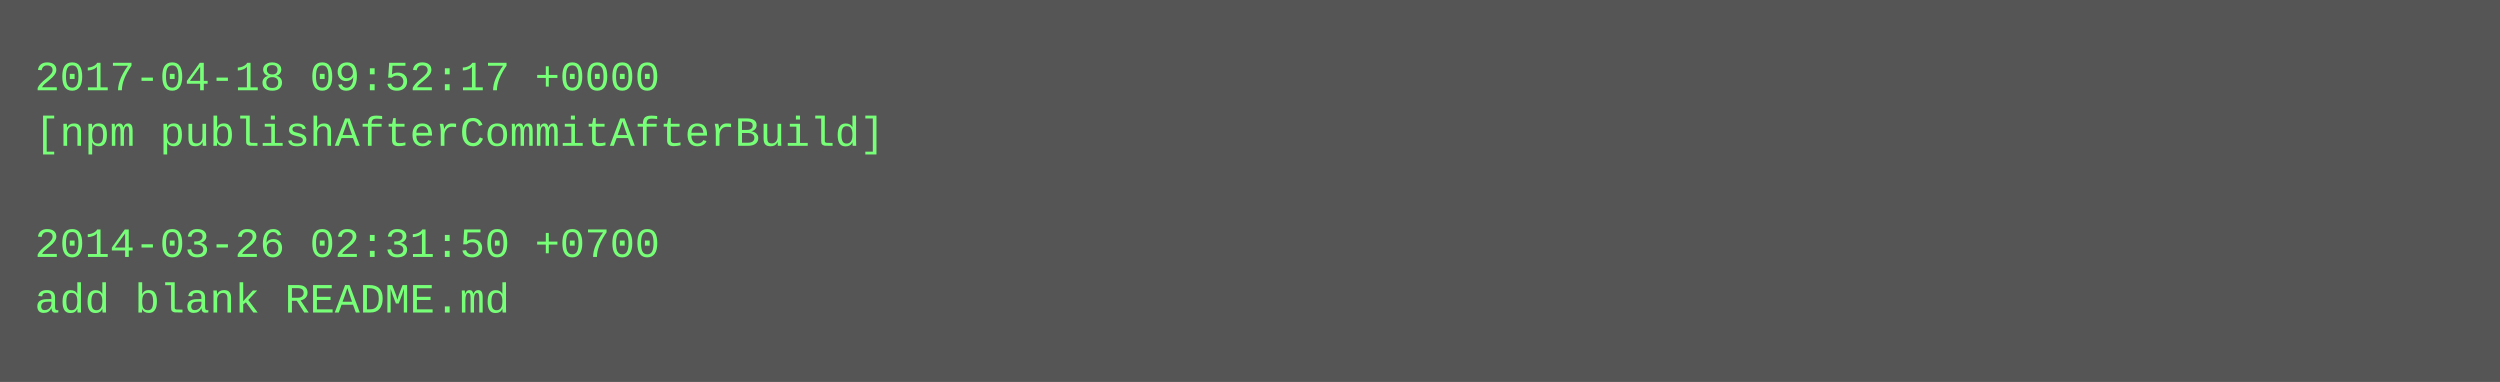
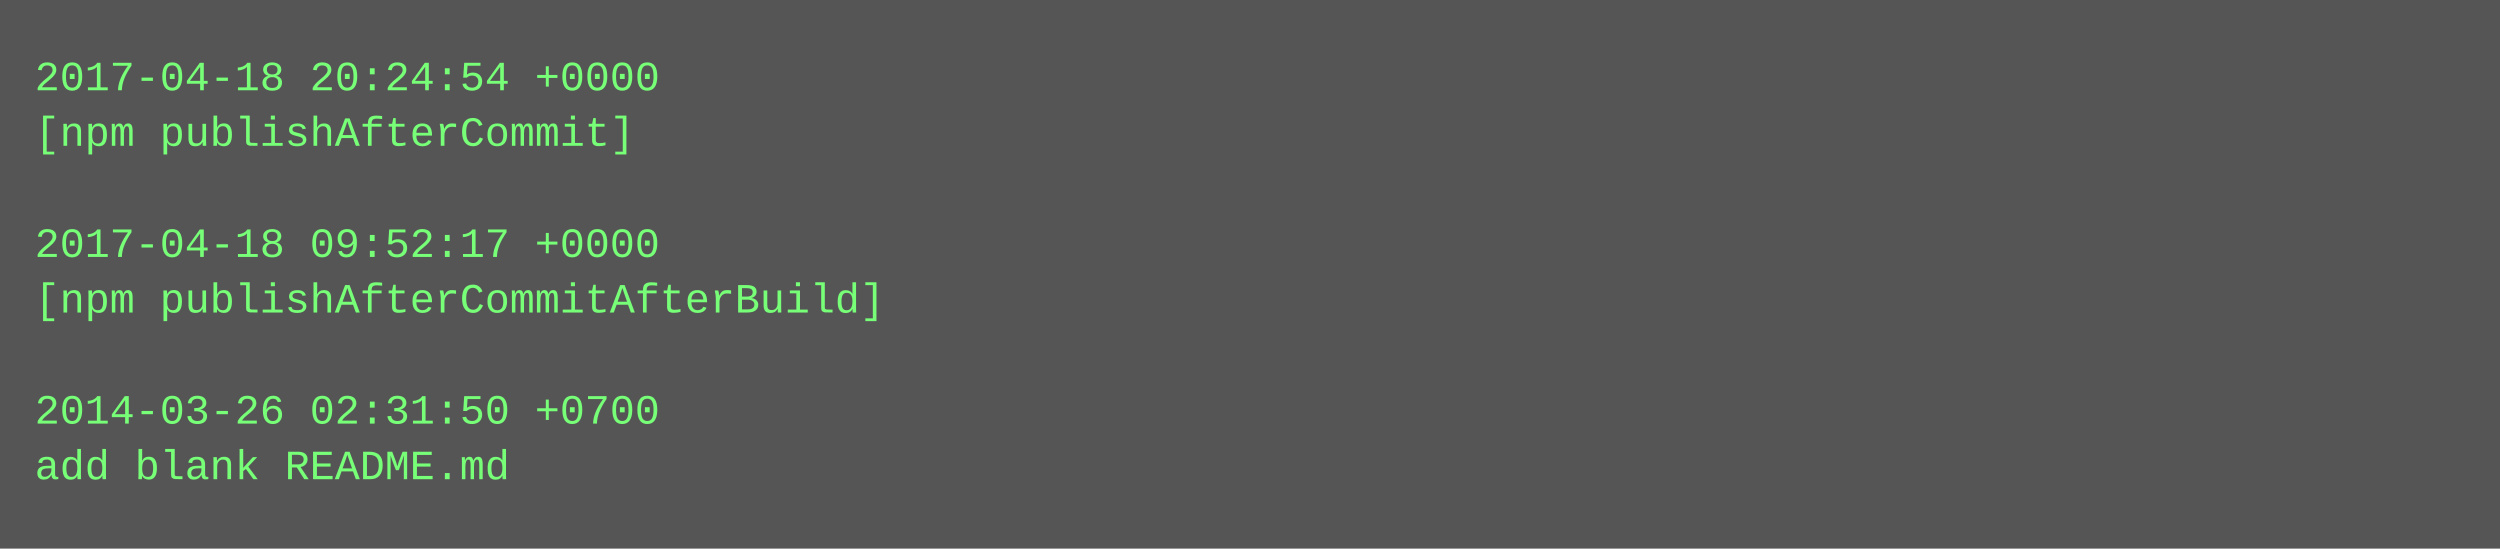
- <svg xmlns="http://www.w3.org/2000/svg" height="110" width="720">
-   <rect height="110" fill="#555" width="720" />
+ <svg xmlns="http://www.w3.org/2000/svg" height="158" width="720">
+   <rect height="158" fill="#555" width="720" />
  <text fill="#7f7" font-family="Courier New" font-size="12" xml:space="preserve">
-     <tspan x="10" y="26">2017-04-18 09:52:17 +0000</tspan>
-     <tspan x="10" y="42">[npm publishAfterCommitAfterBuild]</tspan>
+     <tspan x="10" y="26">2017-04-18 20:24:54 +0000</tspan>
+     <tspan x="10" y="42">[npm publishAfterCommit]</tspan>
    <tspan x="10" y="58" />
-     <tspan x="10" y="74">2014-03-26 02:31:50 +0700</tspan>
-     <tspan x="10" y="90">add blank README.md</tspan>
+     <tspan x="10" y="74">2017-04-18 09:52:17 +0000</tspan>
+     <tspan x="10" y="90">[npm publishAfterCommitAfterBuild]</tspan>
+     <tspan x="10" y="106" />
+     <tspan x="10" y="122">2014-03-26 02:31:50 +0700</tspan>
+     <tspan x="10" y="138">add blank README.md</tspan>
  </text>
</svg>
